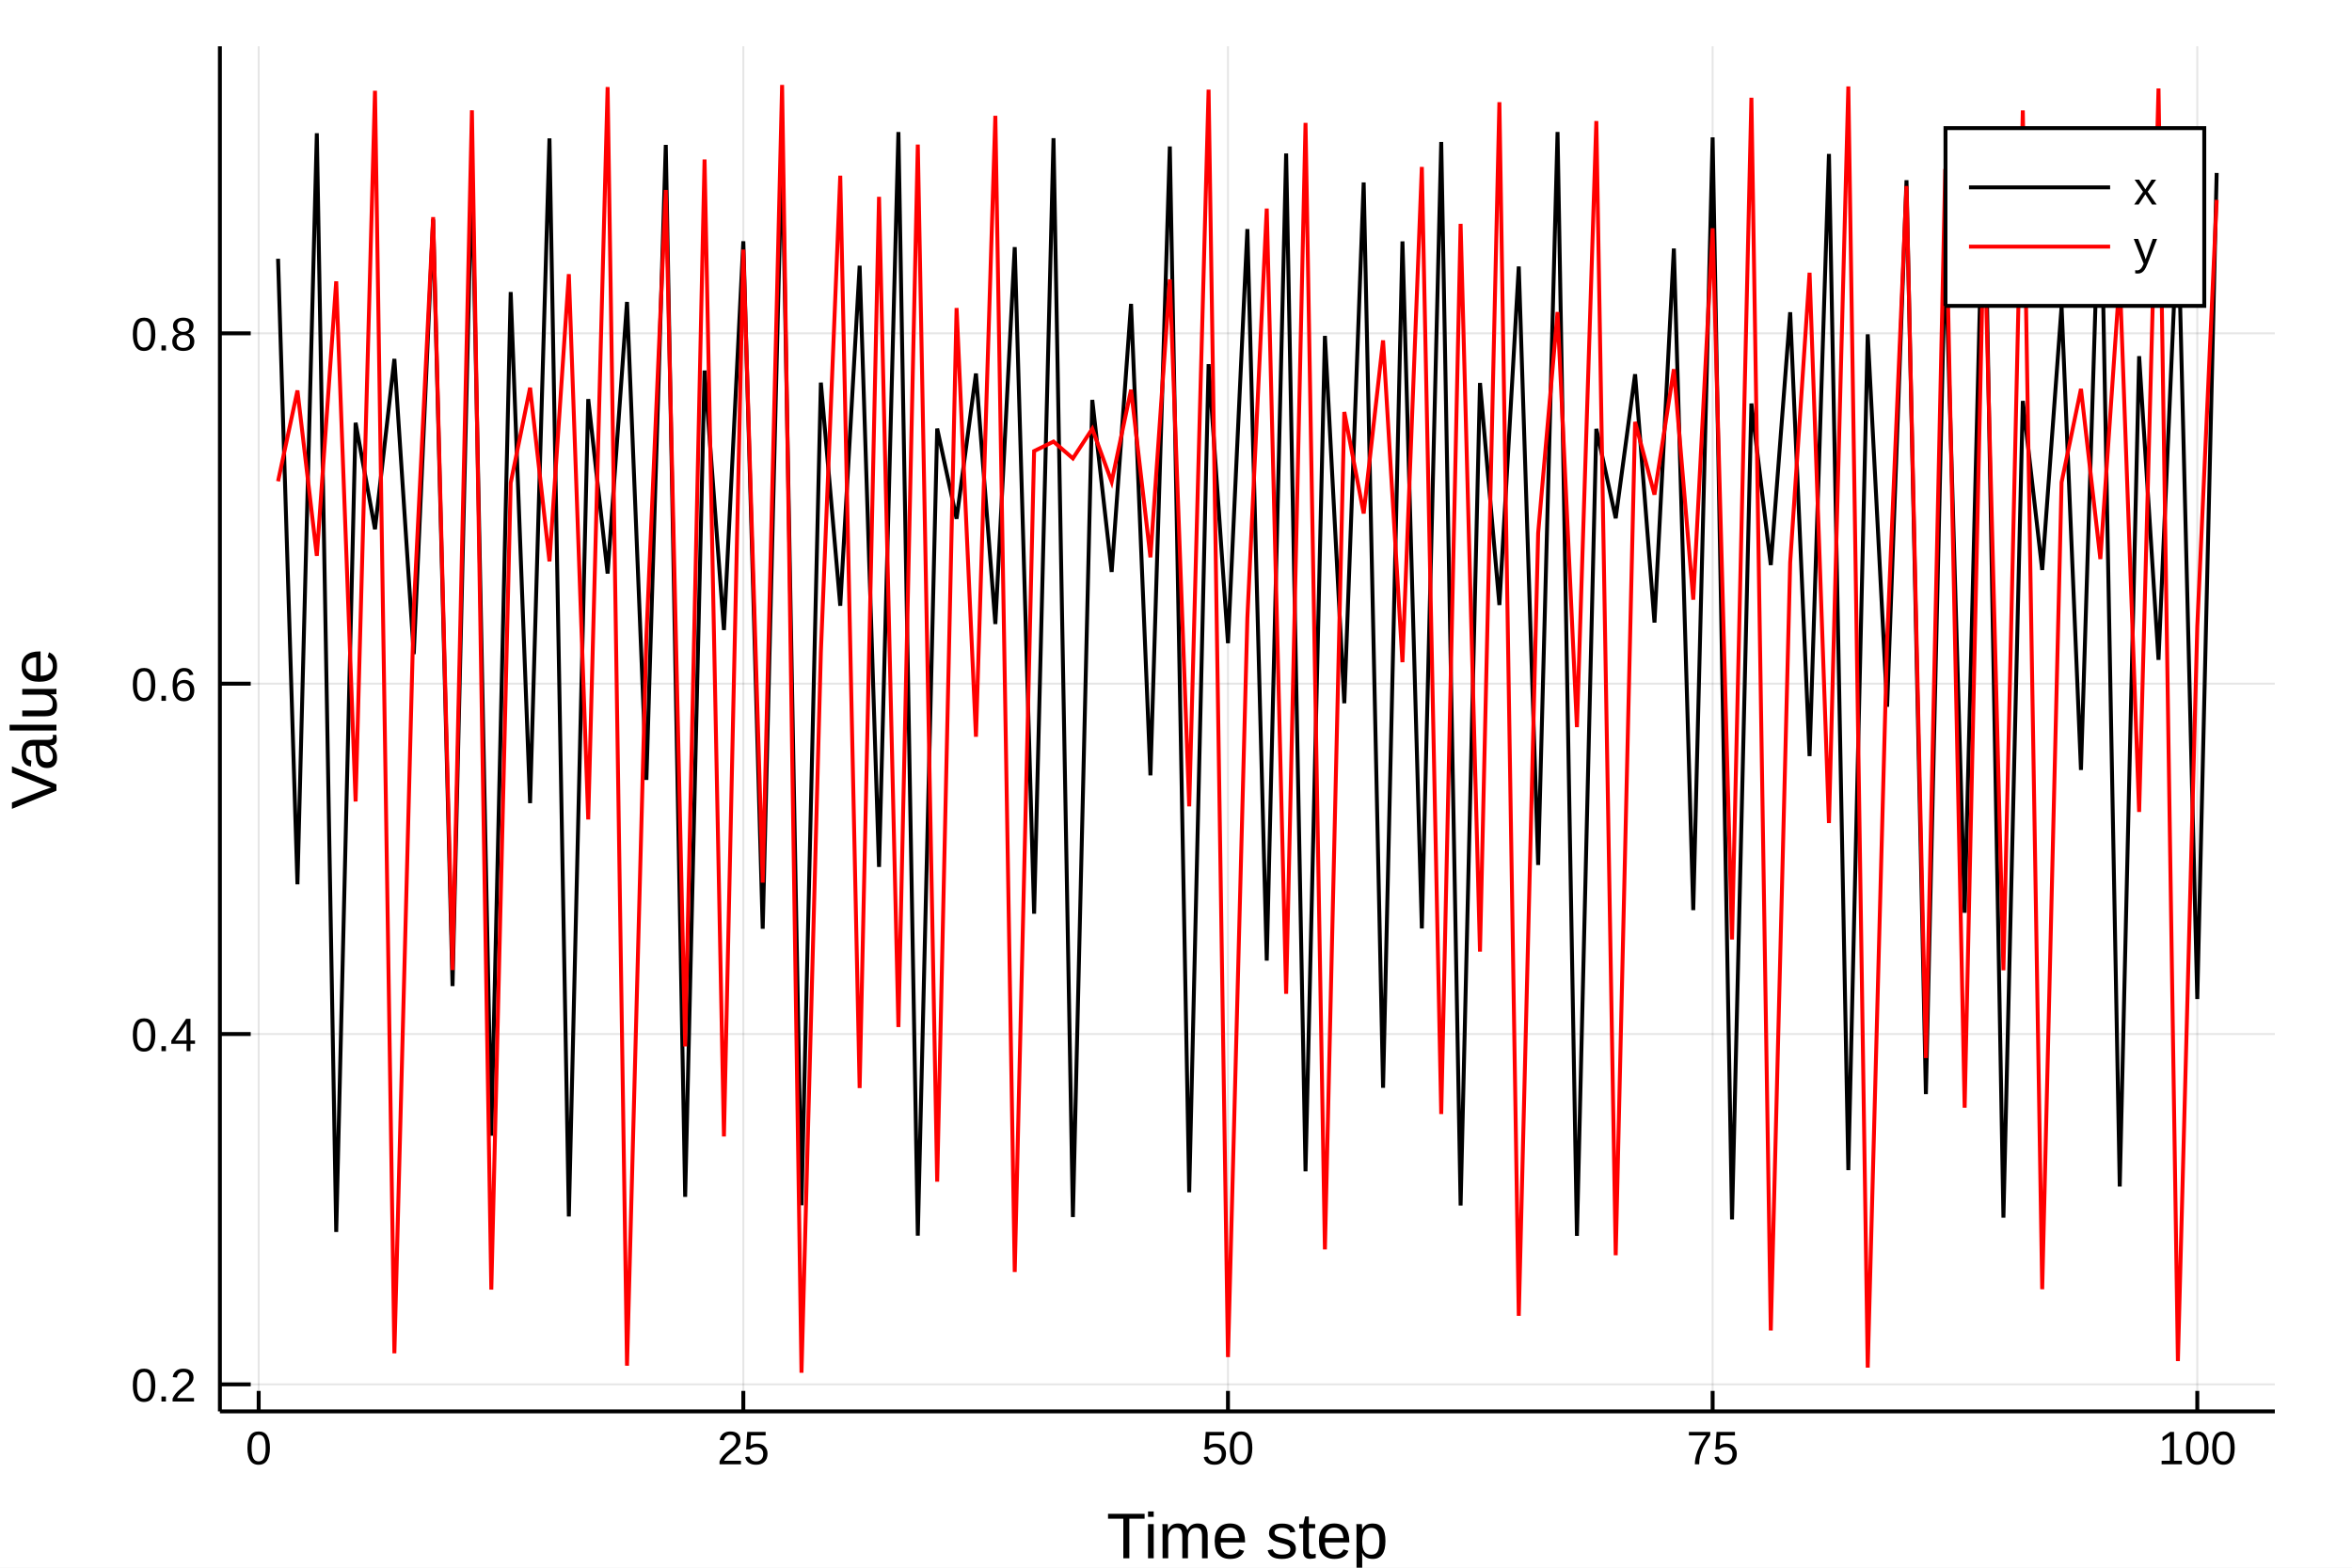
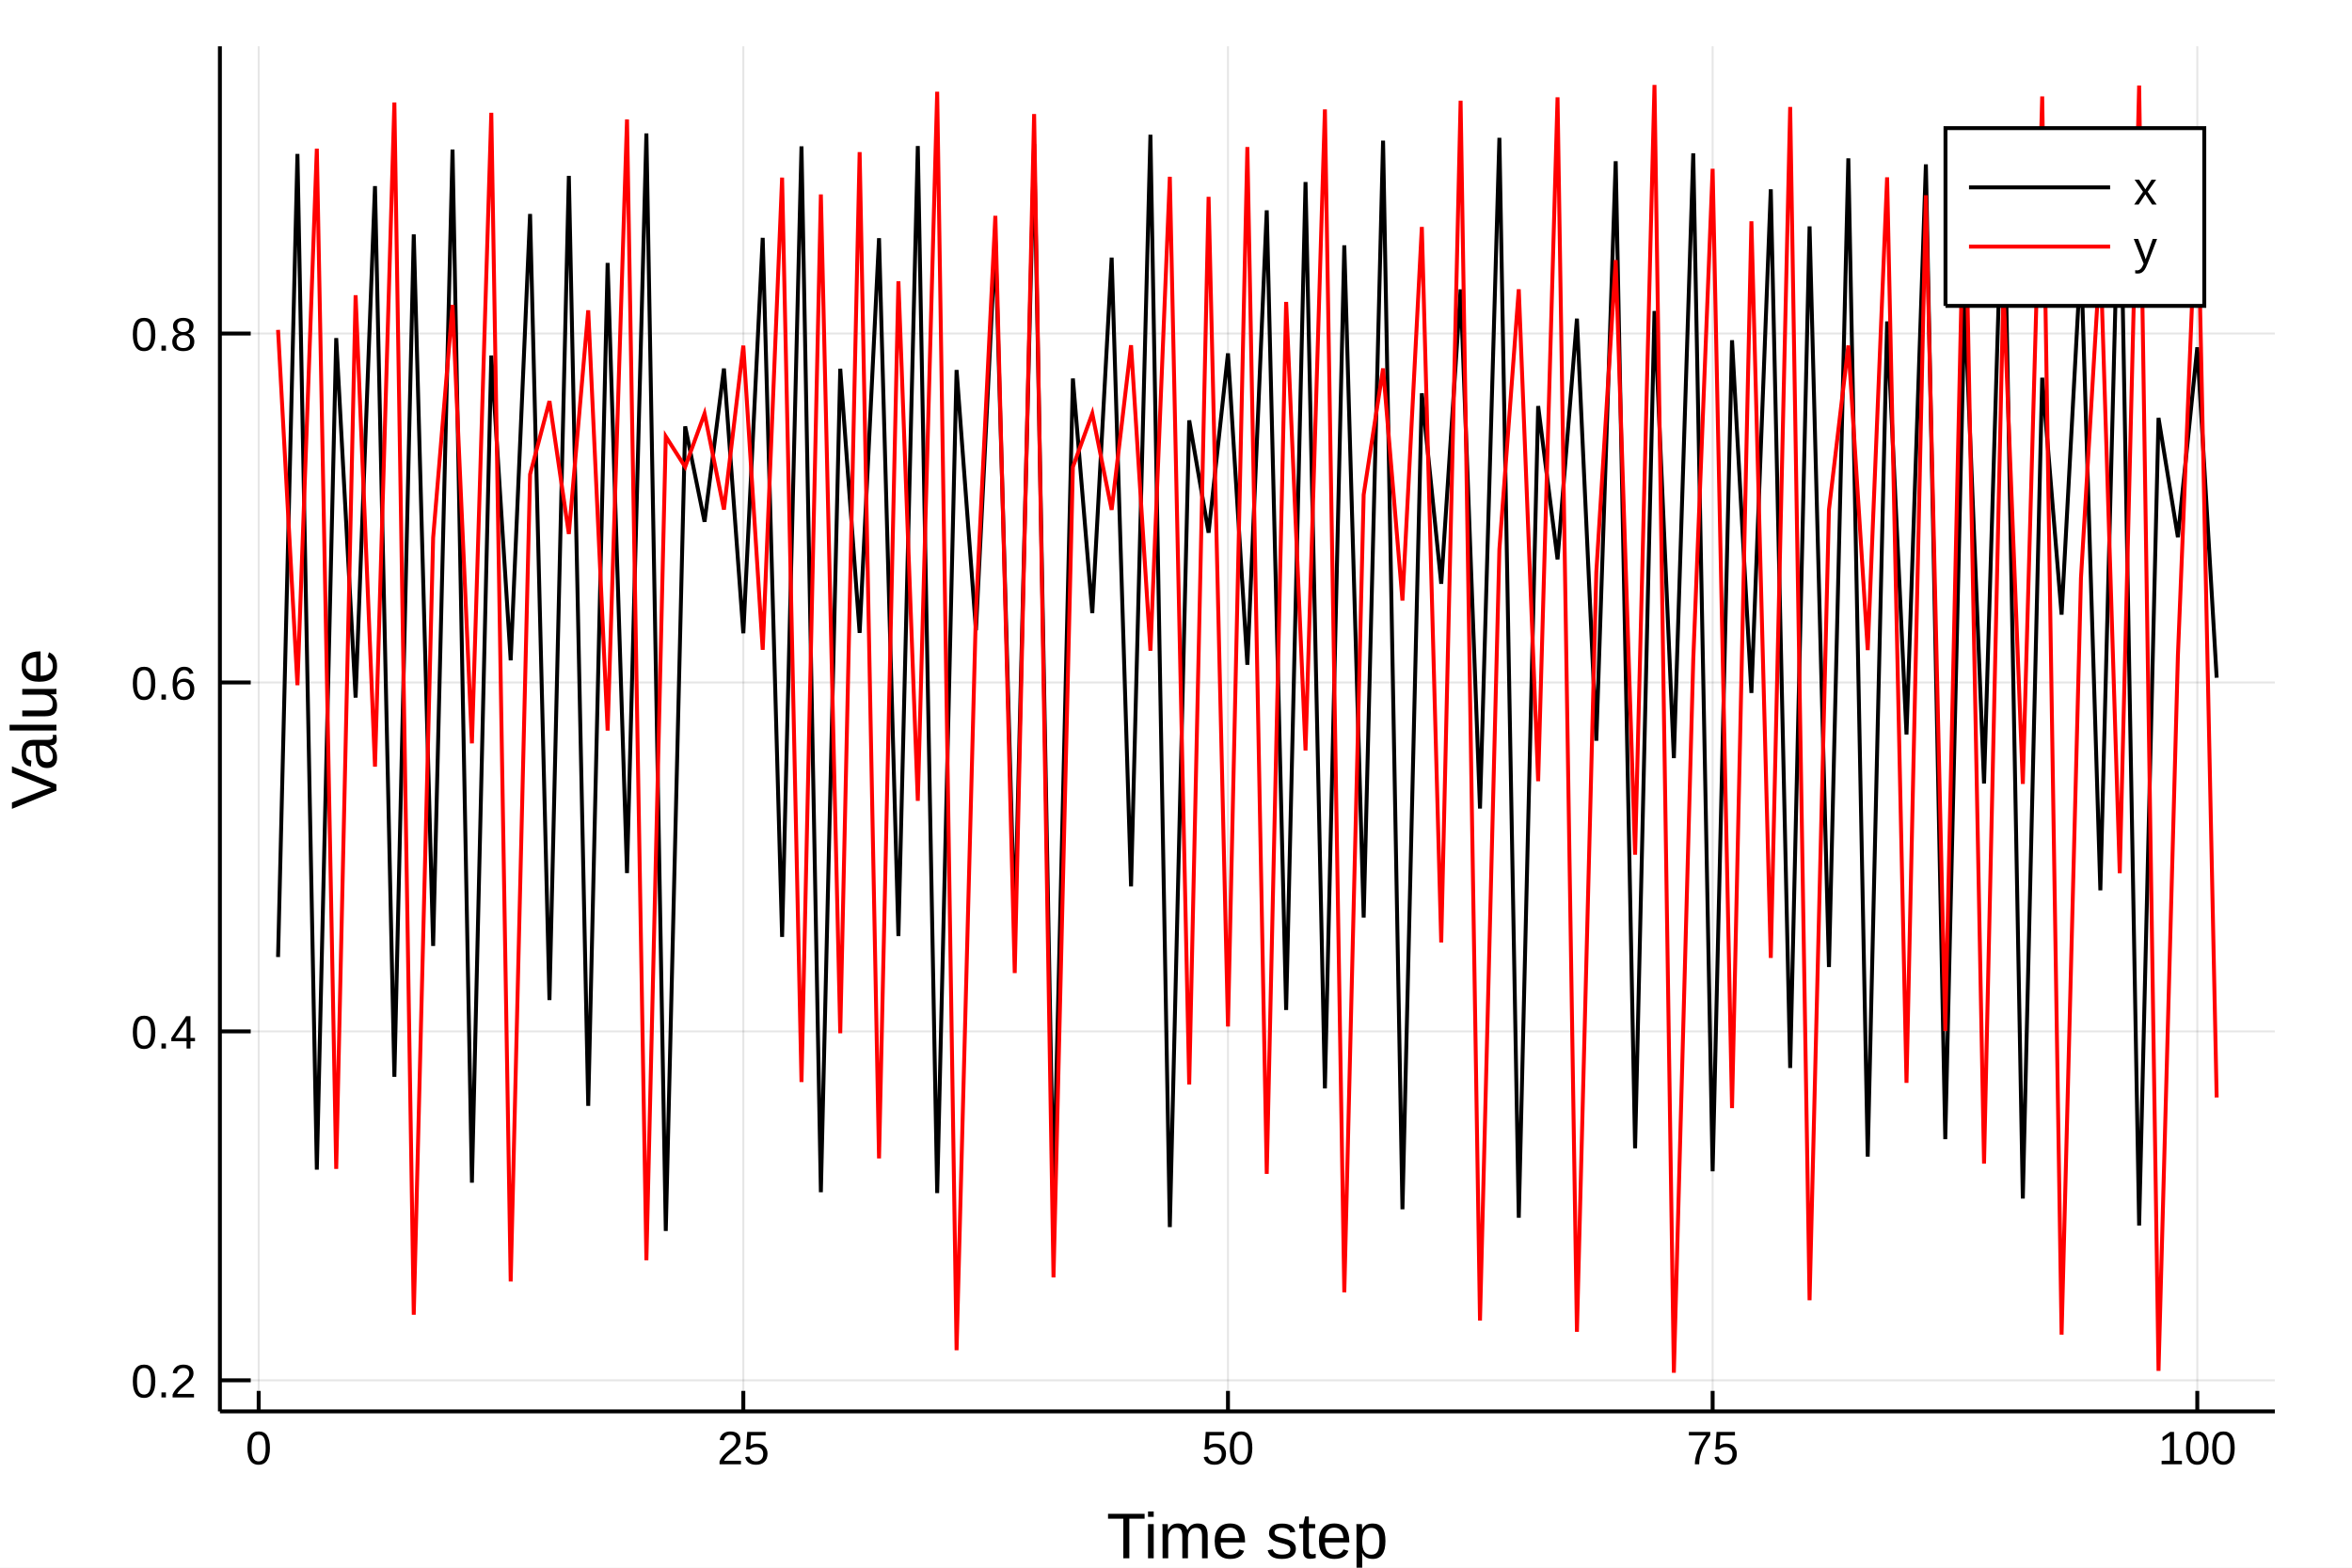
<svg xmlns="http://www.w3.org/2000/svg" width="600" height="400" viewBox="0 0 2400 1600">
  <defs>
-     <clipPath id="clip5900">
+     <clipPath id="clip3000">
      <rect x="0" y="0" width="2400" height="1600" />
    </clipPath>
  </defs>
-   <path clip-path="url(#clip5900)" d=" M0 1600 L2400 1600 L2400 0 L0 0  Z   " fill="#ffffff" fill-rule="evenodd" fill-opacity="1" />
+   <path clip-path="url(#clip3000)" d=" M0 1600 L2400 1600 L2400 0 L0 0  Z   " fill="#ffffff" fill-rule="evenodd" fill-opacity="1" />
  <defs>
-     <clipPath id="clip5901">
+     <clipPath id="clip3001">
      <rect x="480" y="0" width="1681" height="1600" />
    </clipPath>
  </defs>
-   <path clip-path="url(#clip5900)" d=" M224.386 1440.48 L2321.26 1440.48 L2321.26 47.244 L224.386 47.244  Z   " fill="#ffffff" fill-rule="evenodd" fill-opacity="1" />
+   <path clip-path="url(#clip3000)" d=" M224.386 1440.48 L2321.26 1440.48 L2321.26 47.244 L224.386 47.244  Z   " fill="#ffffff" fill-rule="evenodd" fill-opacity="1" />
  <defs>
-     <clipPath id="clip5902">
+     <clipPath id="clip3002">
      <rect x="224" y="47" width="2098" height="1394" />
    </clipPath>
  </defs>
-   <polyline clip-path="url(#clip5902)" style="stroke:#000000; stroke-width:2; stroke-opacity:0.1; fill:none" points="   263.95,1440.48 263.95,47.244    " />
-   <polyline clip-path="url(#clip5902)" style="stroke:#000000; stroke-width:2; stroke-opacity:0.1; fill:none" points="   758.495,1440.48 758.495,47.244    " />
-   <polyline clip-path="url(#clip5902)" style="stroke:#000000; stroke-width:2; stroke-opacity:0.1; fill:none" points="   1253.04,1440.48 1253.04,47.244    " />
-   <polyline clip-path="url(#clip5902)" style="stroke:#000000; stroke-width:2; stroke-opacity:0.1; fill:none" points="   1747.59,1440.48 1747.59,47.244    " />
-   <polyline clip-path="url(#clip5902)" style="stroke:#000000; stroke-width:2; stroke-opacity:0.1; fill:none" points="   2242.13,1440.48 2242.13,47.244    " />
-   <polyline clip-path="url(#clip5902)" style="stroke:#000000; stroke-width:2; stroke-opacity:0.1; fill:none" points="   224.386,1412.9 2321.26,1412.9    " />
-   <polyline clip-path="url(#clip5902)" style="stroke:#000000; stroke-width:2; stroke-opacity:0.1; fill:none" points="   224.386,1055.34 2321.26,1055.34    " />
-   <polyline clip-path="url(#clip5902)" style="stroke:#000000; stroke-width:2; stroke-opacity:0.1; fill:none" points="   224.386,697.767 2321.26,697.767    " />
-   <polyline clip-path="url(#clip5902)" style="stroke:#000000; stroke-width:2; stroke-opacity:0.1; fill:none" points="   224.386,340.199 2321.26,340.199    " />
-   <polyline clip-path="url(#clip5900)" style="stroke:#000000; stroke-width:4; stroke-opacity:1; fill:none" points="   224.386,1440.48 2321.26,1440.48    " />
-   <polyline clip-path="url(#clip5900)" style="stroke:#000000; stroke-width:4; stroke-opacity:1; fill:none" points="   224.386,1440.48 224.386,47.244    " />
-   <polyline clip-path="url(#clip5900)" style="stroke:#000000; stroke-width:4; stroke-opacity:1; fill:none" points="   263.95,1440.48 263.95,1419.58    " />
-   <polyline clip-path="url(#clip5900)" style="stroke:#000000; stroke-width:4; stroke-opacity:1; fill:none" points="   758.495,1440.48 758.495,1419.58    " />
-   <polyline clip-path="url(#clip5900)" style="stroke:#000000; stroke-width:4; stroke-opacity:1; fill:none" points="   1253.04,1440.48 1253.04,1419.58    " />
-   <polyline clip-path="url(#clip5900)" style="stroke:#000000; stroke-width:4; stroke-opacity:1; fill:none" points="   1747.59,1440.48 1747.59,1419.58    " />
-   <polyline clip-path="url(#clip5900)" style="stroke:#000000; stroke-width:4; stroke-opacity:1; fill:none" points="   2242.13,1440.48 2242.13,1419.58    " />
-   <polyline clip-path="url(#clip5900)" style="stroke:#000000; stroke-width:4; stroke-opacity:1; fill:none" points="   224.386,1412.9 255.839,1412.9    " />
-   <polyline clip-path="url(#clip5900)" style="stroke:#000000; stroke-width:4; stroke-opacity:1; fill:none" points="   224.386,1055.34 255.839,1055.34    " />
-   <polyline clip-path="url(#clip5900)" style="stroke:#000000; stroke-width:4; stroke-opacity:1; fill:none" points="   224.386,697.767 255.839,697.767    " />
-   <polyline clip-path="url(#clip5900)" style="stroke:#000000; stroke-width:4; stroke-opacity:1; fill:none" points="   224.386,340.199 255.839,340.199    " />
-   <g clip-path="url(#clip5900)">
+   <polyline clip-path="url(#clip3002)" style="stroke:#000000; stroke-width:2; stroke-opacity:0.1; fill:none" points="   263.95,1440.48 263.95,47.244    " />
+   <polyline clip-path="url(#clip3002)" style="stroke:#000000; stroke-width:2; stroke-opacity:0.1; fill:none" points="   758.495,1440.48 758.495,47.244    " />
+   <polyline clip-path="url(#clip3002)" style="stroke:#000000; stroke-width:2; stroke-opacity:0.1; fill:none" points="   1253.04,1440.48 1253.04,47.244    " />
+   <polyline clip-path="url(#clip3002)" style="stroke:#000000; stroke-width:2; stroke-opacity:0.1; fill:none" points="   1747.59,1440.48 1747.59,47.244    " />
+   <polyline clip-path="url(#clip3002)" style="stroke:#000000; stroke-width:2; stroke-opacity:0.1; fill:none" points="   2242.13,1440.48 2242.13,47.244    " />
+   <polyline clip-path="url(#clip3002)" style="stroke:#000000; stroke-width:2; stroke-opacity:0.1; fill:none" points="   224.386,1408.76 2321.26,1408.76    " />
+   <polyline clip-path="url(#clip3002)" style="stroke:#000000; stroke-width:2; stroke-opacity:0.1; fill:none" points="   224.386,1052.64 2321.26,1052.64    " />
+   <polyline clip-path="url(#clip3002)" style="stroke:#000000; stroke-width:2; stroke-opacity:0.1; fill:none" points="   224.386,696.521 2321.26,696.521    " />
+   <polyline clip-path="url(#clip3002)" style="stroke:#000000; stroke-width:2; stroke-opacity:0.1; fill:none" points="   224.386,340.401 2321.26,340.401    " />
+   <polyline clip-path="url(#clip3000)" style="stroke:#000000; stroke-width:4; stroke-opacity:1; fill:none" points="   224.386,1440.48 2321.26,1440.48    " />
+   <polyline clip-path="url(#clip3000)" style="stroke:#000000; stroke-width:4; stroke-opacity:1; fill:none" points="   224.386,1440.48 224.386,47.244    " />
+   <polyline clip-path="url(#clip3000)" style="stroke:#000000; stroke-width:4; stroke-opacity:1; fill:none" points="   263.95,1440.48 263.95,1419.58    " />
+   <polyline clip-path="url(#clip3000)" style="stroke:#000000; stroke-width:4; stroke-opacity:1; fill:none" points="   758.495,1440.48 758.495,1419.58    " />
+   <polyline clip-path="url(#clip3000)" style="stroke:#000000; stroke-width:4; stroke-opacity:1; fill:none" points="   1253.04,1440.48 1253.04,1419.58    " />
+   <polyline clip-path="url(#clip3000)" style="stroke:#000000; stroke-width:4; stroke-opacity:1; fill:none" points="   1747.59,1440.48 1747.59,1419.58    " />
+   <polyline clip-path="url(#clip3000)" style="stroke:#000000; stroke-width:4; stroke-opacity:1; fill:none" points="   2242.13,1440.48 2242.13,1419.58    " />
+   <polyline clip-path="url(#clip3000)" style="stroke:#000000; stroke-width:4; stroke-opacity:1; fill:none" points="   224.386,1408.76 255.839,1408.76    " />
+   <polyline clip-path="url(#clip3000)" style="stroke:#000000; stroke-width:4; stroke-opacity:1; fill:none" points="   224.386,1052.64 255.839,1052.64    " />
+   <polyline clip-path="url(#clip3000)" style="stroke:#000000; stroke-width:4; stroke-opacity:1; fill:none" points="   224.386,696.521 255.839,696.521    " />
+   <polyline clip-path="url(#clip3000)" style="stroke:#000000; stroke-width:4; stroke-opacity:1; fill:none" points="   224.386,340.401 255.839,340.401    " />
+   <g clip-path="url(#clip3000)">
    <text style="fill:#000000; fill-opacity:1; font-family:Arial,Helvetica Neue,Helvetica,sans-serif; font-size:48px; text-anchor:middle;" transform="rotate(0, 263.95, 1494.48)" x="263.95" y="1494.48">0</text>
  </g>
-   <g clip-path="url(#clip5900)">
+   <g clip-path="url(#clip3000)">
    <text style="fill:#000000; fill-opacity:1; font-family:Arial,Helvetica Neue,Helvetica,sans-serif; font-size:48px; text-anchor:middle;" transform="rotate(0, 758.495, 1494.48)" x="758.495" y="1494.48">25</text>
  </g>
-   <g clip-path="url(#clip5900)">
+   <g clip-path="url(#clip3000)">
    <text style="fill:#000000; fill-opacity:1; font-family:Arial,Helvetica Neue,Helvetica,sans-serif; font-size:48px; text-anchor:middle;" transform="rotate(0, 1253.04, 1494.48)" x="1253.04" y="1494.48">50</text>
  </g>
-   <g clip-path="url(#clip5900)">
+   <g clip-path="url(#clip3000)">
    <text style="fill:#000000; fill-opacity:1; font-family:Arial,Helvetica Neue,Helvetica,sans-serif; font-size:48px; text-anchor:middle;" transform="rotate(0, 1747.59, 1494.48)" x="1747.59" y="1494.48">75</text>
  </g>
-   <g clip-path="url(#clip5900)">
+   <g clip-path="url(#clip3000)">
    <text style="fill:#000000; fill-opacity:1; font-family:Arial,Helvetica Neue,Helvetica,sans-serif; font-size:48px; text-anchor:middle;" transform="rotate(0, 2242.13, 1494.48)" x="2242.13" y="1494.48">100</text>
  </g>
-   <g clip-path="url(#clip5900)">
-     <text style="fill:#000000; fill-opacity:1; font-family:Arial,Helvetica Neue,Helvetica,sans-serif; font-size:48px; text-anchor:end;" transform="rotate(0, 200.386, 1430.4)" x="200.386" y="1430.4">0.2</text>
+   <g clip-path="url(#clip3000)">
+     <text style="fill:#000000; fill-opacity:1; font-family:Arial,Helvetica Neue,Helvetica,sans-serif; font-size:48px; text-anchor:end;" transform="rotate(0, 200.386, 1426.26)" x="200.386" y="1426.26">0.2</text>
  </g>
-   <g clip-path="url(#clip5900)">
-     <text style="fill:#000000; fill-opacity:1; font-family:Arial,Helvetica Neue,Helvetica,sans-serif; font-size:48px; text-anchor:end;" transform="rotate(0, 200.386, 1072.84)" x="200.386" y="1072.84">0.4</text>
+   <g clip-path="url(#clip3000)">
+     <text style="fill:#000000; fill-opacity:1; font-family:Arial,Helvetica Neue,Helvetica,sans-serif; font-size:48px; text-anchor:end;" transform="rotate(0, 200.386, 1070.14)" x="200.386" y="1070.14">0.4</text>
  </g>
-   <g clip-path="url(#clip5900)">
-     <text style="fill:#000000; fill-opacity:1; font-family:Arial,Helvetica Neue,Helvetica,sans-serif; font-size:48px; text-anchor:end;" transform="rotate(0, 200.386, 715.267)" x="200.386" y="715.267">0.6</text>
+   <g clip-path="url(#clip3000)">
+     <text style="fill:#000000; fill-opacity:1; font-family:Arial,Helvetica Neue,Helvetica,sans-serif; font-size:48px; text-anchor:end;" transform="rotate(0, 200.386, 714.021)" x="200.386" y="714.021">0.6</text>
  </g>
-   <g clip-path="url(#clip5900)">
-     <text style="fill:#000000; fill-opacity:1; font-family:Arial,Helvetica Neue,Helvetica,sans-serif; font-size:48px; text-anchor:end;" transform="rotate(0, 200.386, 357.699)" x="200.386" y="357.699">0.8</text>
+   <g clip-path="url(#clip3000)">
+     <text style="fill:#000000; fill-opacity:1; font-family:Arial,Helvetica Neue,Helvetica,sans-serif; font-size:48px; text-anchor:end;" transform="rotate(0, 200.386, 357.901)" x="200.386" y="357.901">0.8</text>
  </g>
-   <g clip-path="url(#clip5900)">
+   <g clip-path="url(#clip3000)">
    <text style="fill:#000000; fill-opacity:1; font-family:Arial,Helvetica Neue,Helvetica,sans-serif; font-size:66px; text-anchor:middle;" transform="rotate(0, 1272.82, 1590.4)" x="1272.82" y="1590.4">Time step</text>
  </g>
-   <g clip-path="url(#clip5900)">
+   <g clip-path="url(#clip3000)">
    <text style="fill:#000000; fill-opacity:1; font-family:Arial,Helvetica Neue,Helvetica,sans-serif; font-size:66px; text-anchor:middle;" transform="rotate(-90, 57.6, 743.863)" x="57.6" y="743.863">Value</text>
  </g>
-   <polyline clip-path="url(#clip5902)" style="stroke:#000000; stroke-width:4; stroke-opacity:1; fill:none" points="   283.732,264.086 303.513,902.516 323.295,135.977 343.077,1257.36 362.859,431.471 382.641,540.133 402.423,366.29 422.204,667.61 441.986,223.97 461.768,1006.41    481.55,169.118 501.332,1159.12 521.114,298.058 540.895,819.689 560.677,141.216 580.459,1241.53 600.241,407.304 620.023,585.368 639.805,308.171 659.586,795.945    679.368,147.898 699.15,1221.51 718.932,378.199 738.714,643.021 758.495,246.242 778.277,947.914 798.059,145.023 817.841,1230.1 837.623,390.491 857.405,618.249    877.186,271.185 896.968,884.818 916.75,134.737 936.532,1261.13 956.314,437.368 976.096,529.458 995.877,381.227 1015.66,636.86 1035.44,252.211 1055.22,932.583    1075,141.025 1094.79,1242.11 1114.57,408.168 1134.35,583.71 1154.13,310.154 1173.91,791.34 1193.7,149.462 1213.48,1216.85 1233.26,371.663 1253.04,656.444    1272.82,233.776 1292.6,980.402 1312.39,156.676 1332.17,1195.48 1351.95,342.824 1371.73,717.762 1391.51,186.215 1411.3,1110.2 1431.08,246.358 1450.86,947.615    1470.64,144.935 1490.42,1230.37 1510.2,390.869 1529.99,617.496 1549.77,271.981 1569.55,882.845 1589.33,134.678 1609.11,1261.31 1628.9,437.65 1648.68,528.952    1668.46,381.947 1688.24,635.402 1708.02,253.646 1727.81,928.92 1747.59,140.212 1767.37,1244.56 1787.15,411.847 1806.93,576.683 1826.71,318.681 1846.5,771.715    1866.28,157.097 1886.06,1194.24 1905.84,341.207 1925.62,721.301 1945.41,183.939 1965.19,1116.64 1984.97,252.606 2004.75,931.575 2024.53,140.795 2044.31,1242.8    2064.1,409.203 2083.88,581.728 2103.66,312.539 2123.44,785.821 2143.22,151.45 2163.01,1210.94 2182.79,363.501 2202.57,673.453 2222.35,219.04 2242.13,1019.63    2261.91,176.505    " />
-   <polyline clip-path="url(#clip5902)" style="stroke:#ff0000; stroke-width:4; stroke-opacity:1; fill:none" points="   283.732,491.219 303.513,398.532 323.295,567.273 343.077,287.135 362.859,818.015 382.641,92.657 402.423,1381.2 422.204,622.452 441.986,221.583 461.768,990.025    481.55,112.584 501.332,1316.16 521.114,492.949 540.895,395.726 560.677,572.945 580.459,279.804 600.241,836.352 620.023,88.839 639.805,1393.85 659.586,649.717    679.368,193.932 699.15,1068.02 718.932,162.734 738.714,1159.88 758.495,254.709 778.277,900.837 798.059,86.675 817.841,1401.05 837.623,665.532 857.405,179.33    877.186,1110.5 896.968,200.847 916.75,1048.21 936.532,147.566 956.314,1206.03 976.096,314.342 995.877,751.945 1015.66,118.173 1035.44,1298.22 1055.22,460.363    1075,450.683 1094.79,467.871 1114.57,437.624 1134.35,491.685 1154.13,397.775 1173.91,568.799 1193.7,285.148 1213.48,822.962 1233.26,91.488 1253.04,1385.07    1272.82,630.719 1292.6,212.867 1312.39,1014.26 1332.17,125.42 1351.95,1275.15 1371.73,420.463 1391.51,524.074 1411.3,347.416 1431.08,675.832 1450.86,170.387    1470.64,1136.97 1490.42,228.436 1510.2,971.193 1529.99,104.319 1549.77,1342.93 1569.55,544.096 1589.33,318.498 1609.11,742.126 1628.9,123.536 1648.68,1281.13    1668.46,430.583 1688.24,504.824 1708.02,376.813 1727.81,612.052 1747.59,232.955 1767.37,958.884 1787.15,99.726 1806.93,1357.94 1826.71,574.083 1846.5,278.35    1866.28,840.015 1886.06,88.247 1905.84,1395.82 1925.62,654.023 1945.41,189.852 1965.19,1079.8 1984.97,172.54 2004.75,1130.57 2024.53,221.491 2044.31,990.278    2064.1,112.705 2083.88,1315.77 2103.66,492.224 2123.44,396.901 2143.22,570.567 2163.01,282.861 2182.79,828.677 2202.57,90.265 2222.35,1389.12 2242.13,639.444    2261.91,203.983    " />
-   <path clip-path="url(#clip5900)" d=" M1985.19 312.204 L2249.26 312.204 L2249.26 130.764 L1985.19 130.764  Z   " fill="#ffffff" fill-rule="evenodd" fill-opacity="1" />
-   <polyline clip-path="url(#clip5900)" style="stroke:#000000; stroke-width:4; stroke-opacity:1; fill:none" points="   1985.19,312.204 2249.26,312.204 2249.26,130.764 1985.19,130.764 1985.19,312.204    " />
-   <polyline clip-path="url(#clip5900)" style="stroke:#000000; stroke-width:4; stroke-opacity:1; fill:none" points="   2009.19,191.244 2153.19,191.244    " />
-   <g clip-path="url(#clip5900)">
+   <polyline clip-path="url(#clip3002)" style="stroke:#000000; stroke-width:4; stroke-opacity:1; fill:none" points="   283.732,976.767 303.513,157.094 323.295,1193.77 343.077,345.046 362.859,712.005 382.641,189.96 402.423,1099.05 422.204,239.198 441.986,965.455 461.768,152.605    481.55,1207.05 501.332,362.836 521.114,673.928 540.895,218.389 560.677,1020.7 580.459,179.516 600.241,1128.67 620.023,268.332 639.805,891.101 659.586,136.192    679.368,1256.32 699.15,435.164 718.932,532.52 738.714,376.136 758.495,646.312 778.277,242.736 798.059,956.239 817.841,149.337 837.623,1216.77 857.405,376.318    877.186,645.938 896.968,243.087 916.75,955.327 936.532,149.032 956.314,1217.68 976.096,377.598 995.877,643.321 1015.66,245.561 1035.44,948.918 1055.22,146.989    1075,1223.78 1094.79,386.281 1114.57,625.735 1134.35,262.917 1154.13,904.657 1173.91,137.49 1193.7,1252.38 1213.48,429.017 1233.26,543.702 1253.04,360.668    1272.82,678.499 1292.6,214.661 1312.39,1030.78 1332.17,185.784 1351.95,1110.84 1371.73,250.364 1391.51,936.545 1411.3,143.523 1431.08,1234.18 1450.86,401.423    1470.64,595.81 1490.42,295.37 1510.2,825.216 1529.99,140.64 1549.77,1242.86 1569.55,414.411 1589.33,570.894 1609.11,325.201 1628.9,756.015 1648.68,164.527    1668.46,1171.96 1688.24,317.405 1708.02,773.748 1727.81,156.53 1747.59,1195.43 1767.37,347.235 1787.15,707.25 1806.93,193.185 1826.71,1090 1846.5,231.012    1866.28,986.976 1886.06,161.597 1905.84,1180.53 1925.62,328.034 1945.41,749.633 1965.19,167.721 1984.97,1162.66 2004.75,306.209 2024.53,799.65 2044.31,147.172    2064.1,1223.24 2083.88,385.498 2103.66,627.309 2123.44,261.311 2143.22,908.7 2163.01,138.024 2182.79,1250.77 2202.57,426.513 2222.35,548.302 2242.13,354.455    2261.91,691.705    " />
+   <polyline clip-path="url(#clip3002)" style="stroke:#ff0000; stroke-width:4; stroke-opacity:1; fill:none" points="   283.732,336.671 303.513,699.288 323.295,151.723 343.077,1192.98 362.859,301.313 382.641,782.474 402.423,104.627 422.204,1341.84 441.986,548.926 461.768,311.203    481.55,758.672 501.332,115.11 521.114,1307.89 540.895,484.201 560.677,409.329 580.459,544.966 600.241,316.697 620.023,745.631 639.805,121.871 659.586,1286.25    679.368,445.473 699.15,476.525 718.932,422.143 738.714,520.069 758.495,352.759 778.277,663.191 798.059,181.276 817.841,1104.37 837.623,198.464 857.405,1054.54    877.186,155.23 896.968,1182.28 916.75,287.117 936.532,817.363 956.314,93.596 976.096,1378.06 995.877,623.373 1015.66,220.276 1035.44,993.097 1055.22,116.403    1075,1303.74 1094.79,476.612 1114.57,421.995 1134.35,520.353 1154.13,352.334 1173.91,664.131 1193.7,180.437 1213.48,1106.84 1233.26,200.876 1253.04,1047.64    1272.82,150.077 1292.6,1198.03 1312.39,308.166 1332.17,765.938 1351.95,111.656 1371.73,1319.03 1391.51,504.893 1411.3,376.03 1431.08,612.917 1450.86,231.629    1470.64,961.913 1490.42,102.812 1510.2,1347.76 1529.99,560.72 1549.77,295.233 1569.55,797.311 1589.33,99.306 1609.11,1359.25 1628.9,584.01 1648.68,265.428    1668.46,872.311 1688.24,86.675 1708.02,1401.05 1727.81,673.506 1747.59,172.269 1767.37,1130.99 1787.15,225.863 1806.93,977.682 1826.71,109.17 1846.5,1327.07    1866.28,520.164 1886.06,352.617 1905.84,663.506 1925.62,180.995 1945.41,1105.2 1965.19,199.27 1984.97,1052.23 2004.75,153.485 2024.53,1187.6 2044.31,294.112    2064.1,800.065 2083.88,98.421 2103.66,1362.16 2123.44,589.996 2143.22,258.139 2163.01,891.226 2182.79,87.251 2202.57,1399.13 2222.35,669.233 2242.13,175.945    2261.91,1120.08    " />
+   <path clip-path="url(#clip3000)" d=" M1985.19 312.204 L2249.26 312.204 L2249.26 130.764 L1985.19 130.764  Z   " fill="#ffffff" fill-rule="evenodd" fill-opacity="1" />
+   <polyline clip-path="url(#clip3000)" style="stroke:#000000; stroke-width:4; stroke-opacity:1; fill:none" points="   1985.19,312.204 2249.26,312.204 2249.26,130.764 1985.19,130.764 1985.19,312.204    " />
+   <polyline clip-path="url(#clip3000)" style="stroke:#000000; stroke-width:4; stroke-opacity:1; fill:none" points="   2009.19,191.244 2153.19,191.244    " />
+   <g clip-path="url(#clip3000)">
    <text style="fill:#000000; fill-opacity:1; font-family:Arial,Helvetica Neue,Helvetica,sans-serif; font-size:48px; text-anchor:start;" transform="rotate(0, 2177.19, 208.744)" x="2177.19" y="208.744">x</text>
  </g>
-   <polyline clip-path="url(#clip5900)" style="stroke:#ff0000; stroke-width:4; stroke-opacity:1; fill:none" points="   2009.19,251.724 2153.19,251.724    " />
-   <g clip-path="url(#clip5900)">
+   <polyline clip-path="url(#clip3000)" style="stroke:#ff0000; stroke-width:4; stroke-opacity:1; fill:none" points="   2009.19,251.724 2153.19,251.724    " />
+   <g clip-path="url(#clip3000)">
    <text style="fill:#000000; fill-opacity:1; font-family:Arial,Helvetica Neue,Helvetica,sans-serif; font-size:48px; text-anchor:start;" transform="rotate(0, 2177.19, 269.224)" x="2177.19" y="269.224">y</text>
  </g>
</svg>
